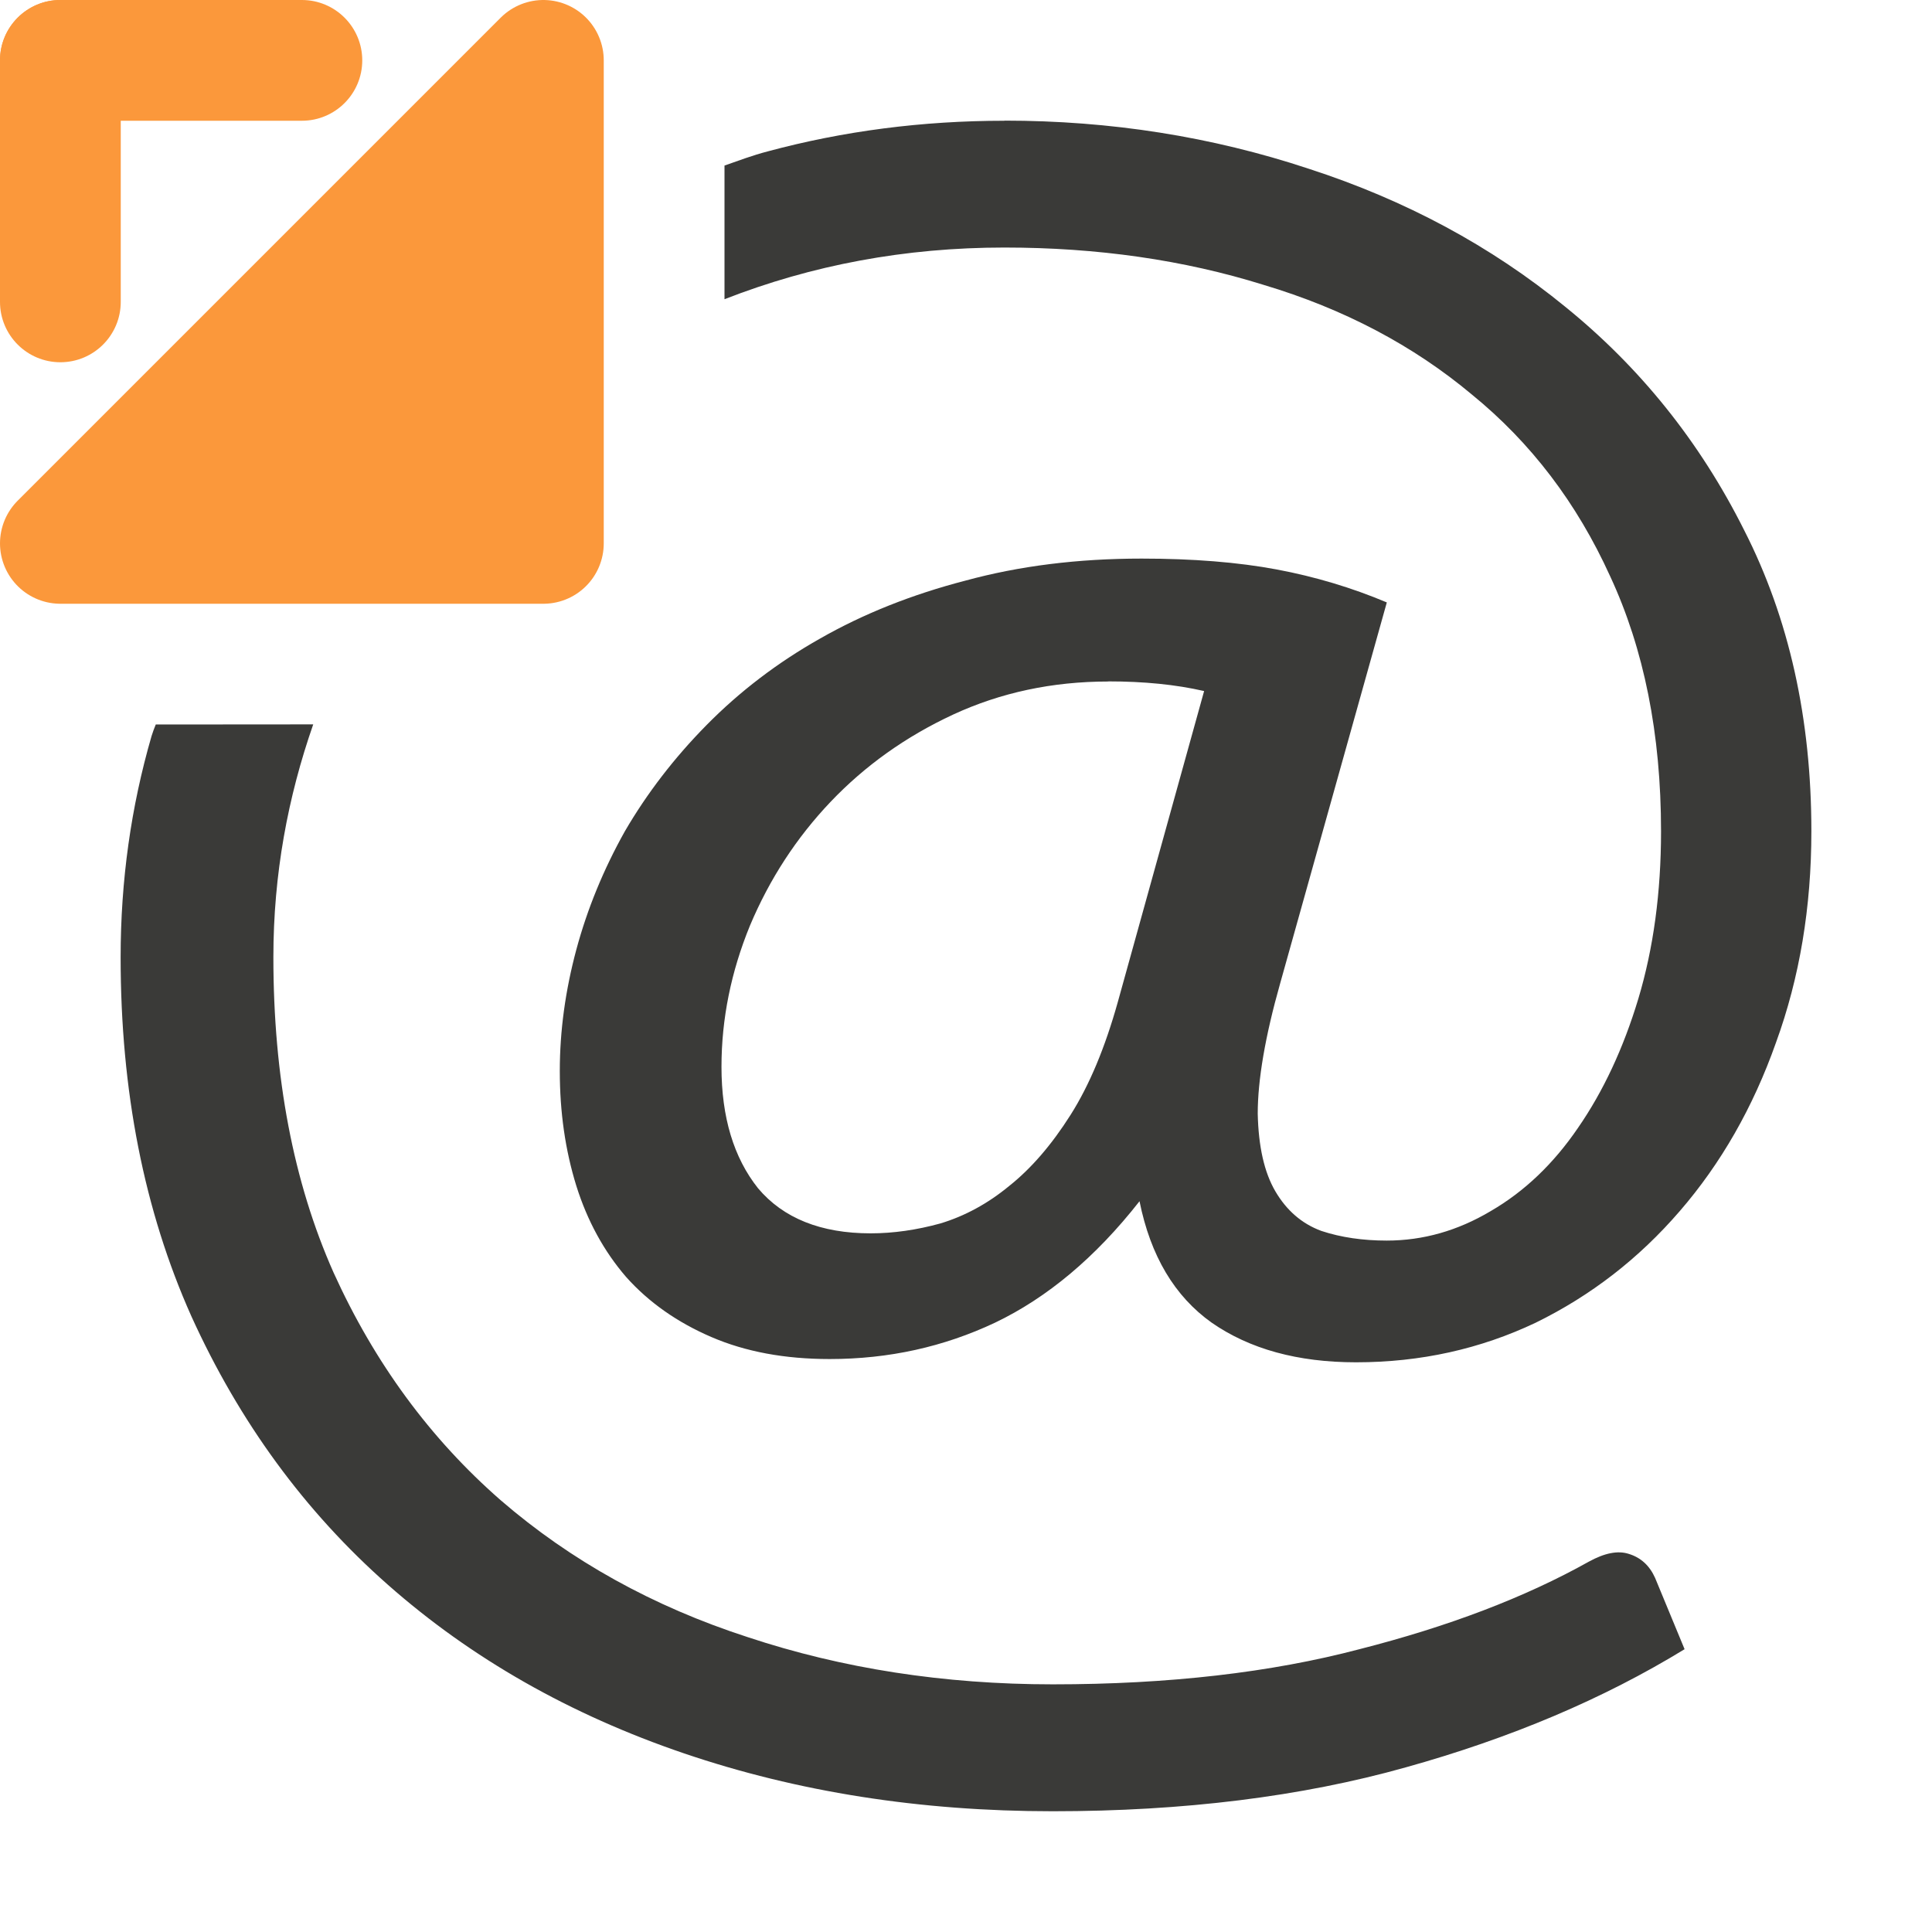
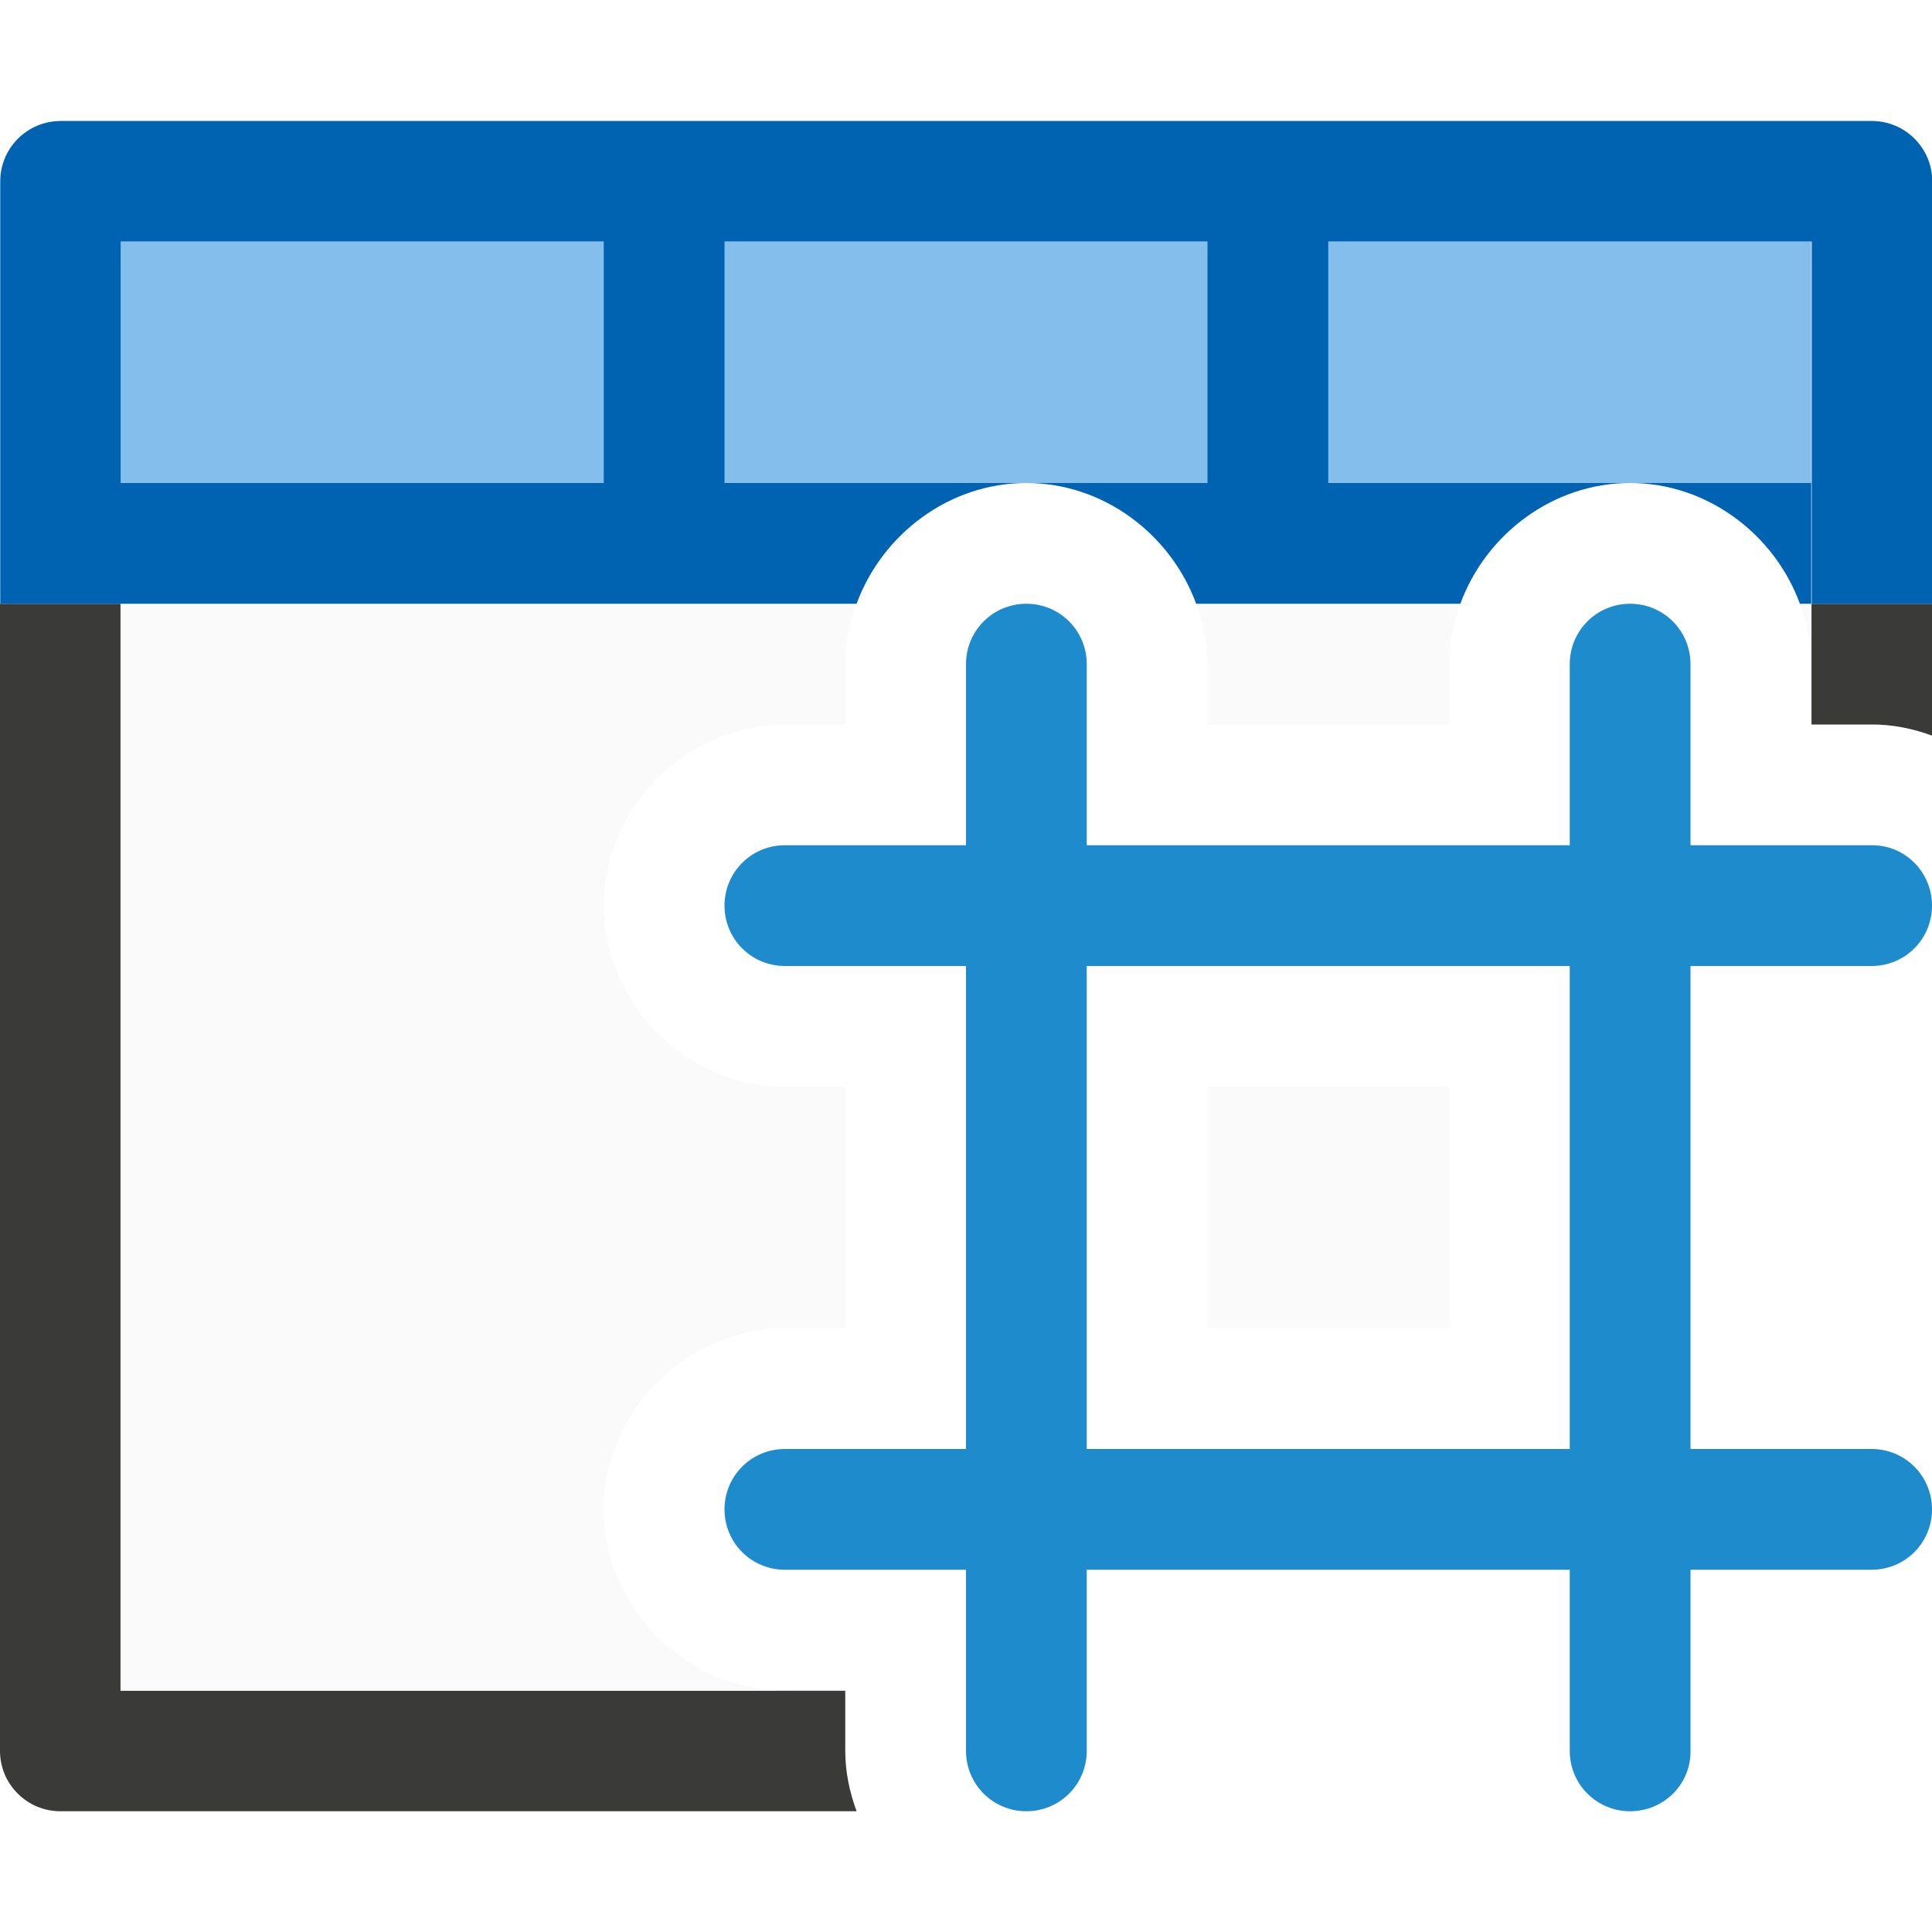
- <svg xmlns="http://www.w3.org/2000/svg" viewBox="0 0 16 16">/&gt;<path d="m8.318 1c-.679 0-1.334.085-1.961.254-.124.032-.239.076-.357.117v1.107c.724-.283 1.495-.428 2.318-.428.771 0 1.487.103 2.146.309.666.199 1.241.503 1.725.908.49.399.87.899 1.145 1.504.281.604.422 1.309.422 2.113 0 .508-.063.97-.188 1.387-.124.411-.291.768-.5 1.07-.202.296-.442.526-.723.689-.274.163-.561.244-.861.244-.196 0-.378-.026-.541-.08-.163-.06-.289-.171-.381-.328s-.14-.371-.146-.643c0-.278.061-.639.186-1.08l.883-3.154c-.287-.121-.592-.213-.912-.273-.32-.06-.695-.09-1.119-.09-.529 0-1.013.061-1.457.182-.444.115-.846.275-1.205.48-.353.199-.667.439-.941.717-.268.272-.493.565-.676.879-.176.314-.311.642-.402.98-.091.339-.137.673-.137 1.006 0 .339.045.655.137.951.091.29.229.542.412.754.189.212.426.377.707.498.281.121.606.182.979.182.49 0 .945-.101 1.369-.301.431-.206.832-.54 1.197-1.006.091.453.291.788.598 1.006.314.218.712.328 1.195.328.536 0 1.031-.111 1.488-.328.457-.224.854-.531 1.193-.924.34-.393.607-.858.797-1.396.196-.538.293-1.121.293-1.75 0-.931-.184-1.763-.557-2.494-.366-.731-.862-1.348-1.482-1.85-.614-.502-1.322-.883-2.125-1.143-.803-.266-1.642-.398-2.518-.398zm.861 4.643c.294 0 .558.026.793.08l-.715 2.576c-.105.375-.234.686-.391.934-.157.248-.327.445-.51.59-.176.145-.366.248-.568.309-.196.054-.389.082-.578.082-.411 0-.723-.125-.932-.373-.202-.254-.303-.589-.303-1.006 0-.399.08-.789.236-1.17.163-.387.385-.727.666-1.023.287-.302.626-.543 1.018-.725.392-.181.819-.273 1.283-.273zm-7.889.357c-.013.032-.025.063-.035.096-.17.586-.256 1.197-.256 1.832 0 1.106.194 2.096.586 2.973.398.877.941 1.618 1.627 2.223.692.611 1.511 1.076 2.451 1.396.941.32 1.957.48 3.055.48 1.084 0 2.06-.121 2.922-.363.869-.242 1.638-.567 2.311-.979l-.244-.59c-.046-.103-.119-.169-.217-.199-.091-.03-.201-.008-.332.064-.529.296-1.162.537-1.9.725-.732.193-1.579.291-2.539.291-.901 0-1.744-.131-2.527-.391-.784-.254-1.466-.633-2.047-1.135-.581-.508-1.043-1.135-1.383-1.885-.333-.75-.498-1.62-.498-2.611 0-.687.12-1.326.33-1.928z" fill="#3a3a38" />
-   <g fill="#fb983b">
-     <rect height="1" ry=".5" width="3" />
-     <rect height="3" rx=".5" width="1" />
-     <path d="m.5 4.5 4-4v4z" fill-rule="evenodd" stroke="#fb983b" stroke-linecap="round" stroke-linejoin="round" />
-   </g>
+ <svg xmlns="http://www.w3.org/2000/svg" viewBox="0 0 16 16">
+ /&amp;amp;amp;amp;amp;gt;<path d="m0 5v9.5c-0.0.276.224.5.5.5h6.594c-.058-.158-.094-.325-.094-.5v-.498h-6.002v-9.002zm15.002 0v1h.488c.179-.002.349.033.51.092v-1.092z" fill="#3a3a38" />
+   <path d="m1 5v9h5.5c-.814 0-1.5-.686-1.5-1.5s.686-1.5 1.5-1.5h.5v-2h-.5c-.814 0-1.5-.686-1.5-1.5s.686-1.5 1.5-1.5h.5v-.5c0-.175.036-.342.094-.5zm8.906 0c.058.158.094.325.094.5v.5h2v-.5c0-.175.036-.342.094-.5zm5 0c.058.158.094.325.094.5v-.5zm-4.906 4v2h2v-2z" fill="#fafafa" />
+   <path d="m1 2h14v2h-14z" fill="#83beec" stroke-width=".661" />
+   <path d="m.502 1.002c-.276-0-.5.224-.5.5v3.498h.998 6.094c.211-.576.767-1 1.406-1h-2.5v-2h4v2h-1.5c.639 0 1.195.424 1.406 1h2.188c.211-.576.767-1 1.406-1h-2.5v-2h4.004v3h.998v-3.498c0-.276-.224-.5-.5-.5zm12.998 2.998c.639 0 1.195.424 1.406 1h.094v-1zm-12.5-2h4v2h-4z" fill="#0063b1" />
+   <path d="m8.5 5c-.277 0-.5.223-.5.5v1.5h-1.5c-.277 0-.5.223-.5.5s.223.5.5.5h1.5v4h-1.5c-.277 0-.5.223-.5.5s.223.5.5.5h1.5v1.5c0 .277.223.5.5.5s.5-.223.5-.5v-1.5h4v1.5c0 .277.223.5.5.5s.504-.223.5-.5v-1.5h1.5c.277 0 .5-.223.5-.5s-.223-.5-.5-.5h-1.5v-4h1.5c.277 0 .5-.223.5-.5s-.223-.503-.5-.5h-1.5v-1.5c0-.277-.223-.5-.5-.5s-.5.223-.5.5v1.5h-4v-1.5c0-.277-.223-.5-.5-.5zm.5 3h4v4h-4z" fill="#1e8bcd" />
</svg>
